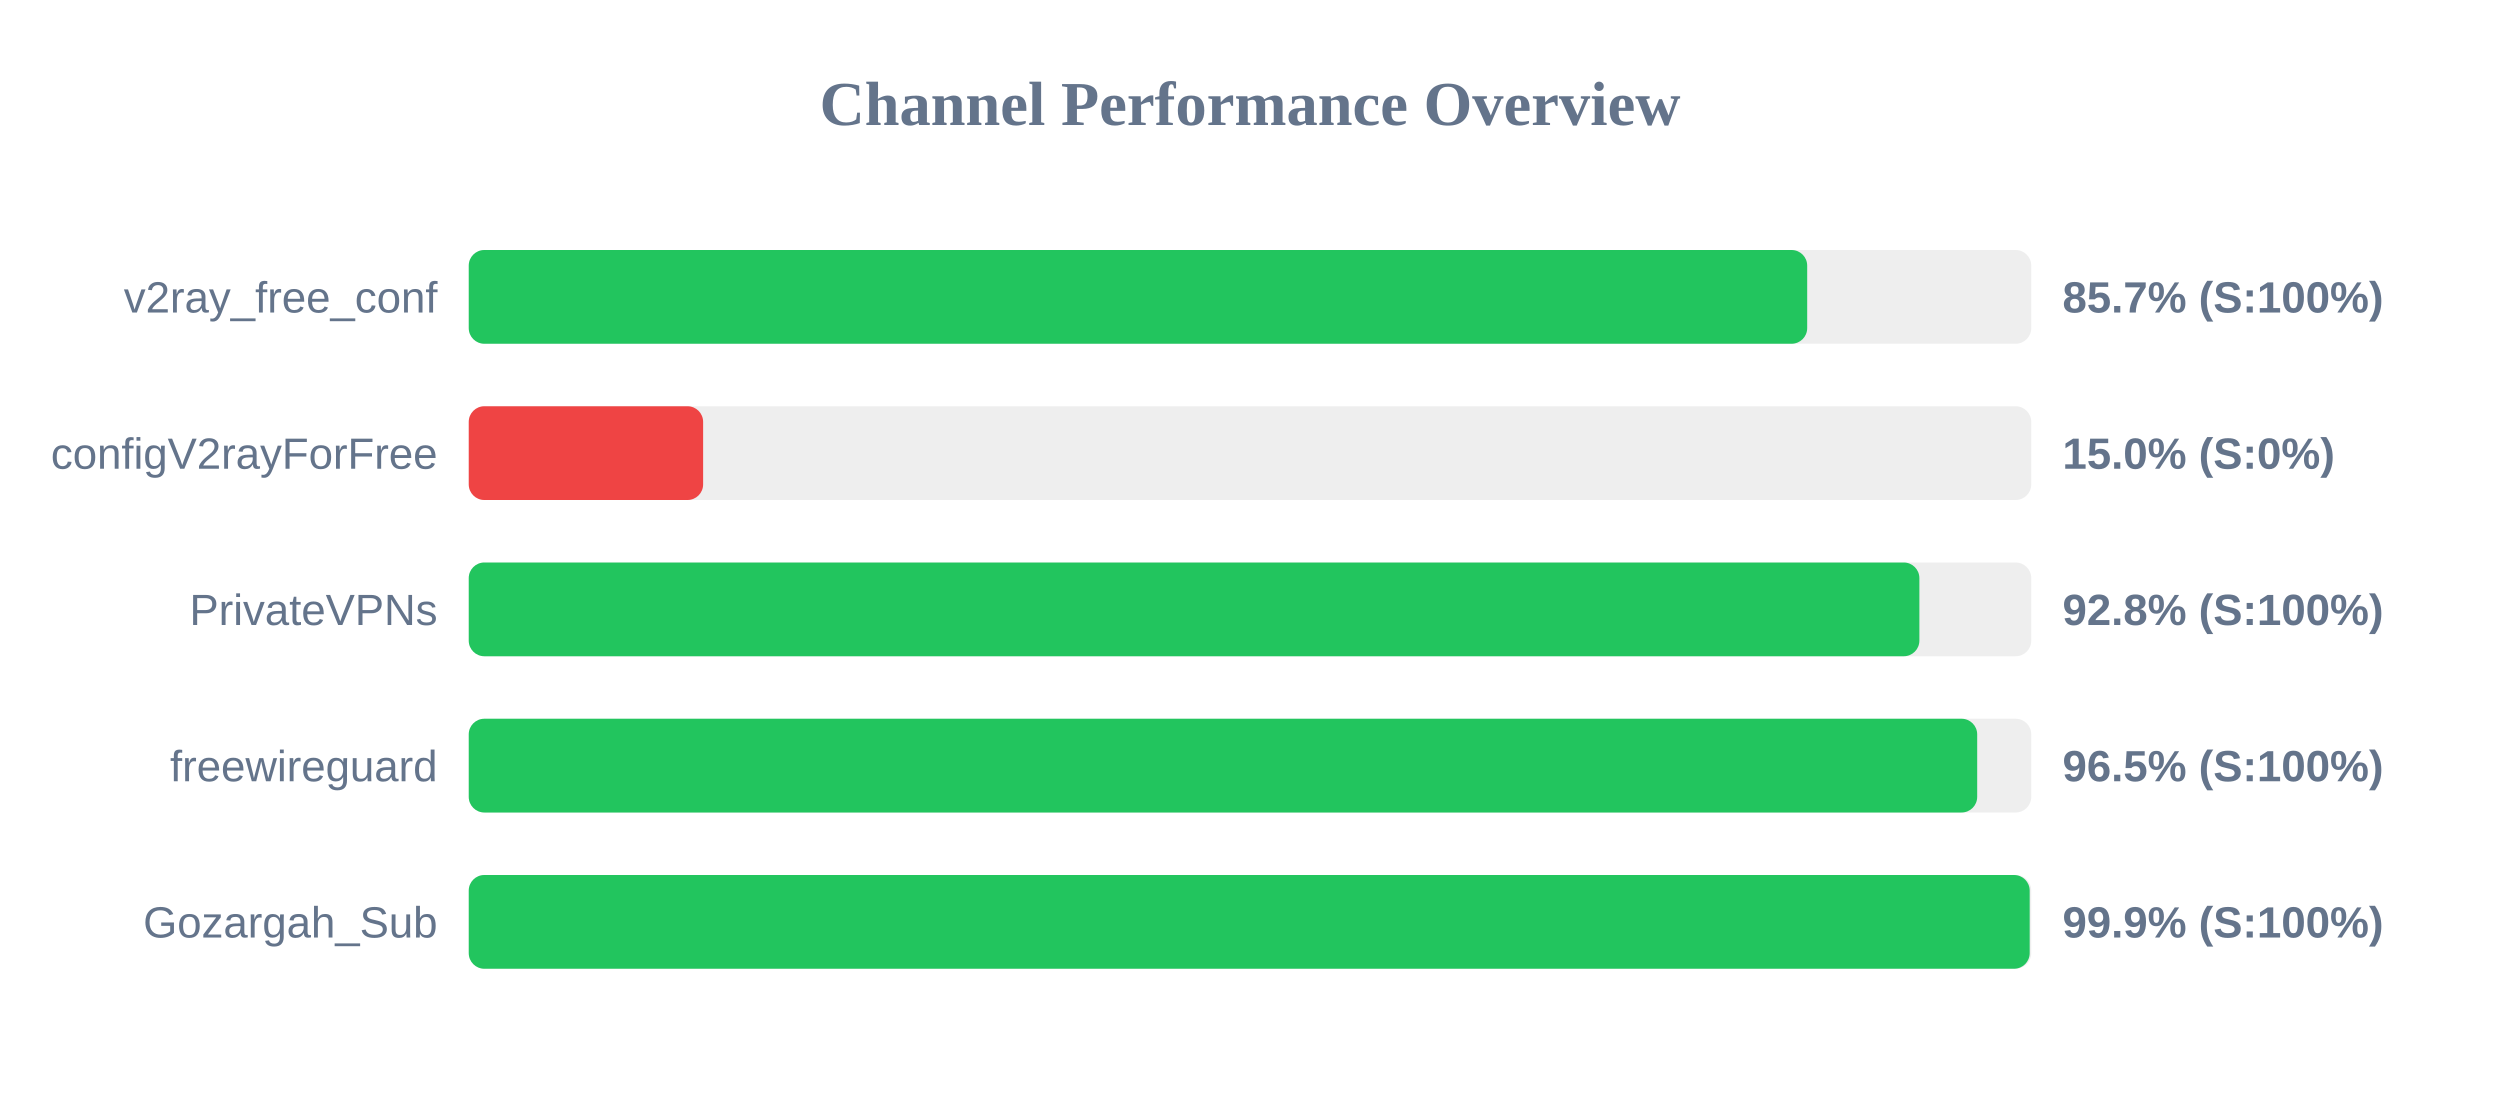
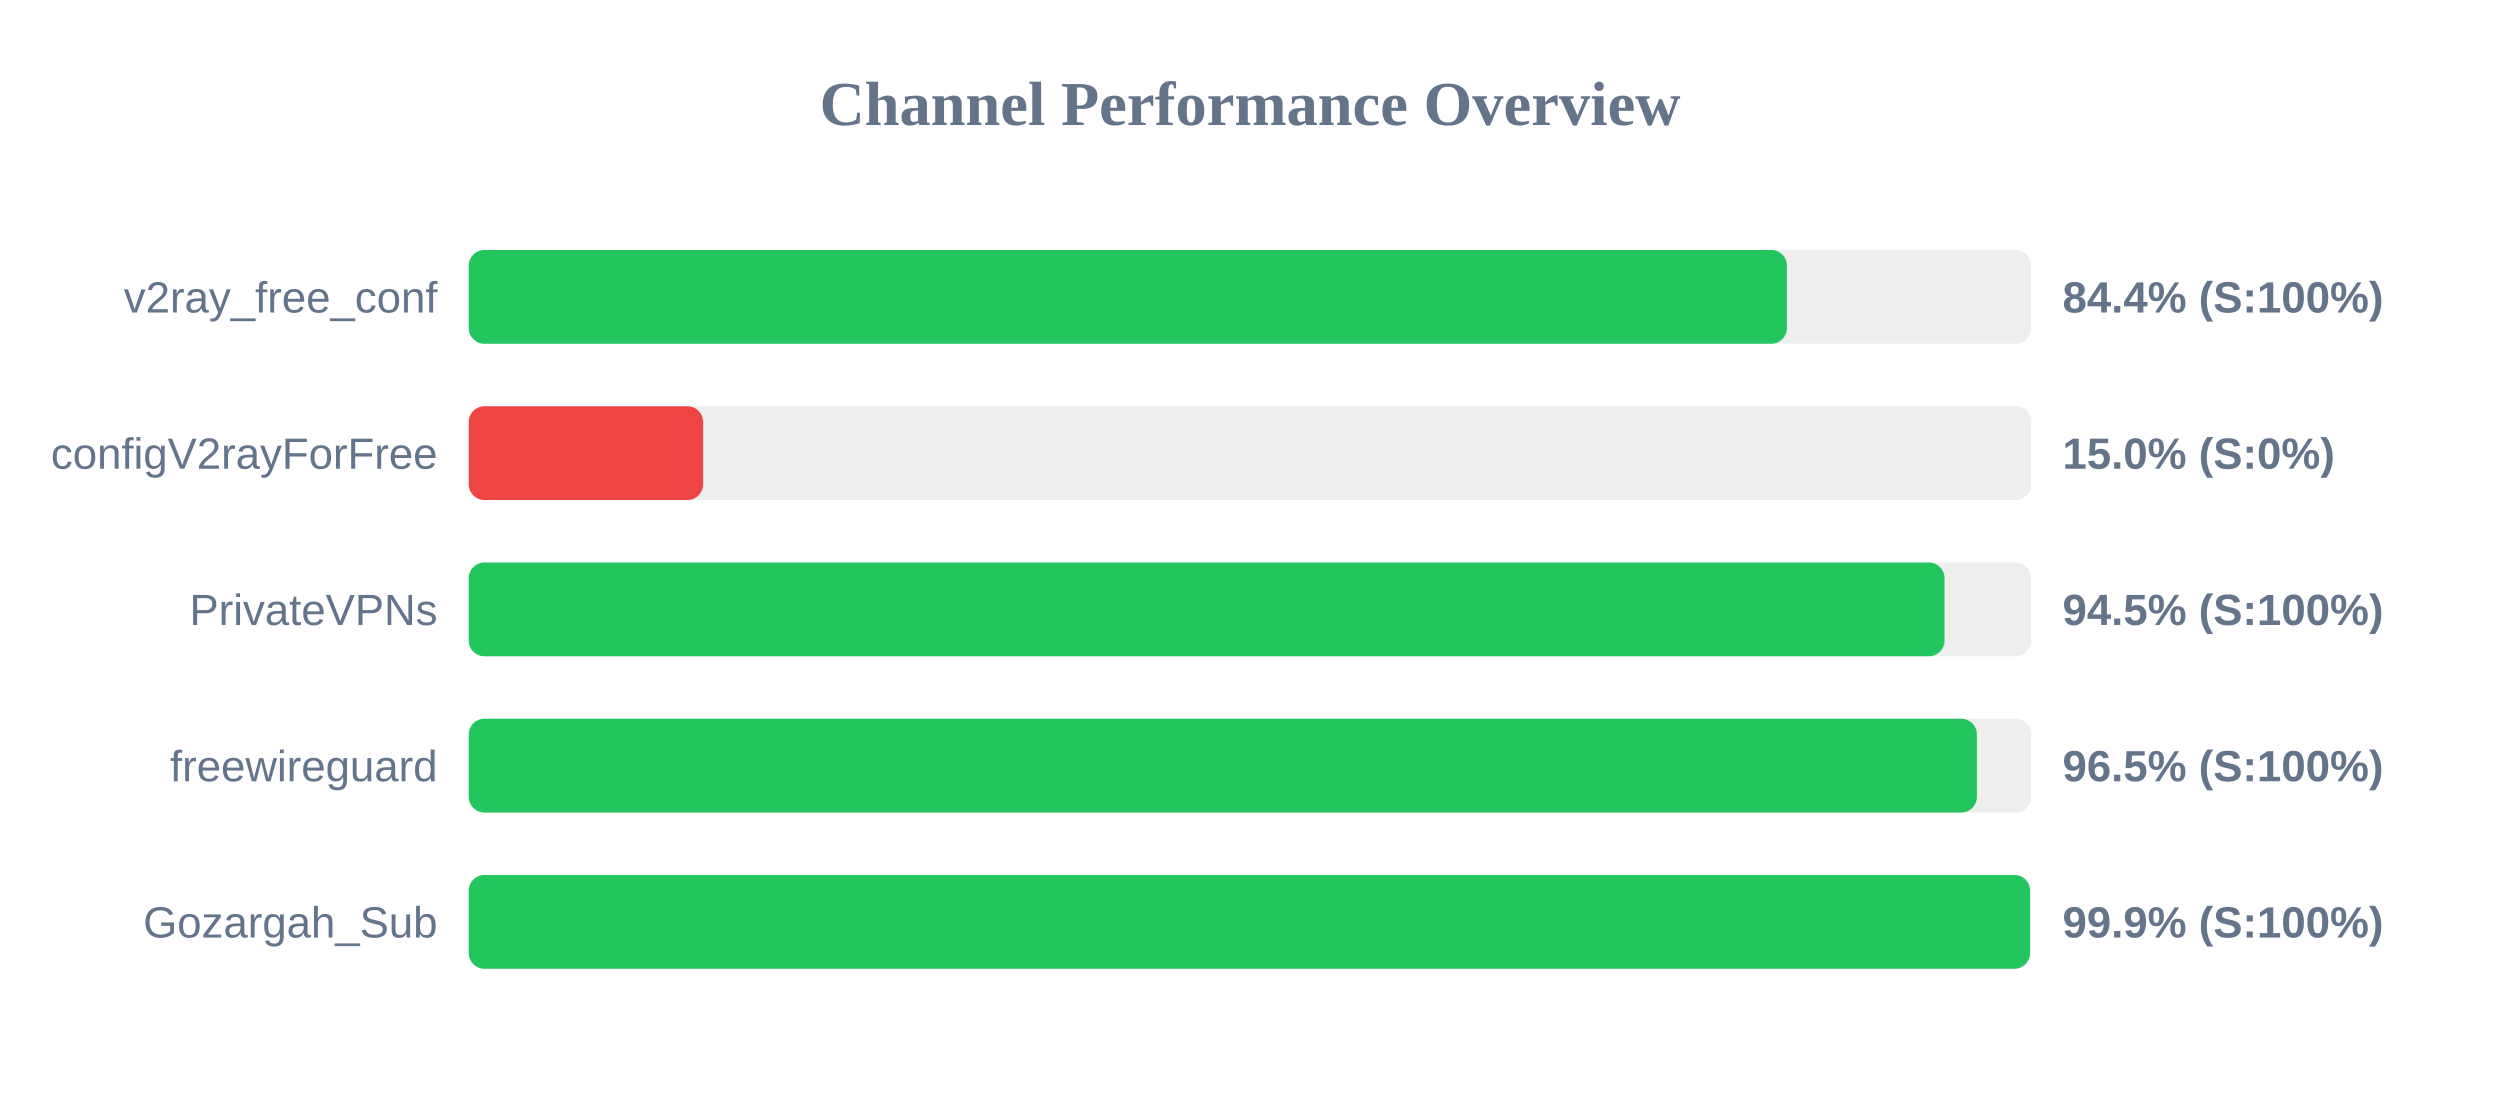
<svg xmlns="http://www.w3.org/2000/svg" width="800" height="350" version="1.1">
  <style>
        .row { font: 14px Arial; fill: #64748b; }
        .score { font: bold 14px Arial; fill: #64748b; }
    </style>
  <text x="400" y="40" text-anchor="middle" font-size="20px" font-weight="bold" fill="#64748b">Channel Performance Overview</text>
  <rect x="150" y="80" width="500" height="30" fill="#eee" rx="5" />
-   <rect x="150" y="80" width="428.3" height="30" fill="#22c55e" rx="5" />
+   <rect x="150" y="80" width="421.8" height="30" fill="#22c55e" rx="5" />
  <text x="140" y="100" text-anchor="end" class="row">v2ray_free_conf</text>
-   <text x="660" y="100" text-anchor="start" class="score">85.7% (S:100%)</text>
+   <text x="660" y="100" text-anchor="start" class="score">84.4% (S:100%)</text>
  <rect x="150" y="130" width="500" height="30" fill="#eee" rx="5" />
  <rect x="150" y="130" width="75.0" height="30" fill="#ef4444" rx="5" />
  <text x="140" y="150" text-anchor="end" class="row">configV2rayForFree</text>
  <text x="660" y="150" text-anchor="start" class="score">15.0% (S:0%)</text>
  <rect x="150" y="180" width="500" height="30" fill="#eee" rx="5" />
-   <rect x="150" y="180" width="464.2" height="30" fill="#22c55e" rx="5" />
+   <rect x="150" y="180" width="472.25" height="30" fill="#22c55e" rx="5" />
  <text x="140" y="200" text-anchor="end" class="row">PrivateVPNs</text>
-   <text x="660" y="200" text-anchor="start" class="score">92.8% (S:100%)</text>
+   <text x="660" y="200" text-anchor="start" class="score">94.5% (S:100%)</text>
  <rect x="150" y="230" width="500" height="30" fill="#eee" rx="5" />
-   <rect x="150" y="230" width="482.7" height="30" fill="#22c55e" rx="5" />
+   <rect x="150" y="230" width="482.6" height="30" fill="#22c55e" rx="5" />
  <text x="140" y="250" text-anchor="end" class="row">freewireguard</text>
  <text x="660" y="250" text-anchor="start" class="score">96.5% (S:100%)</text>
  <rect x="150" y="280" width="500" height="30" fill="#eee" rx="5" />
-   <rect x="150" y="280" width="499.5" height="30" fill="#22c55e" rx="5" />
+   <rect x="150" y="280" width="499.6" height="30" fill="#22c55e" rx="5" />
  <text x="140" y="300" text-anchor="end" class="row">Gozargah_Sub</text>
  <text x="660" y="300" text-anchor="start" class="score">99.9% (S:100%)</text>
</svg>
